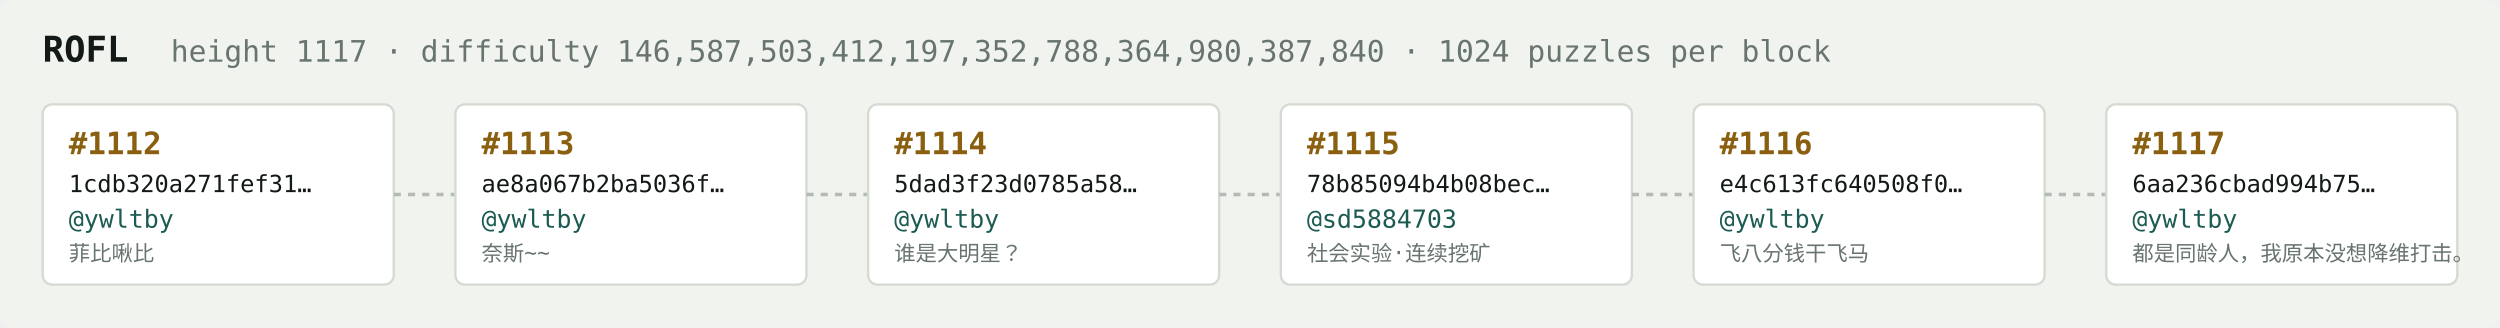
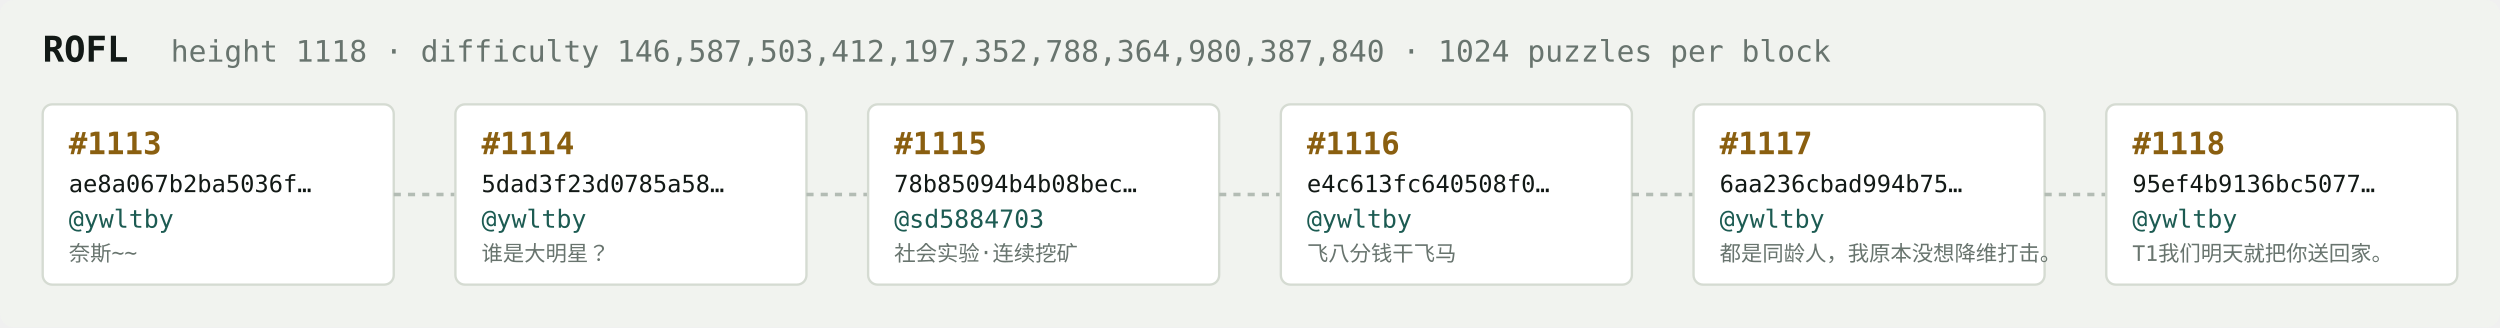
<svg xmlns="http://www.w3.org/2000/svg" width="1054" height="138" viewBox="0 0 1054 138" font-family="ui-monospace,SFMono-Regular,Menlo,monospace">
  <rect fill="#f1f3ef" width="1054" height="138" rx="6" />
  <text x="18" y="26" fill="#121916" font-size="15" font-weight="700">ROFL</text>
-   <text x="72" y="26" fill="#68746e" font-size="12.5">height 1117 · difficulty 146,587,503,412,197,352,788,364,980,387,840 · 1024 puzzles per block</text>
+   <text x="72" y="26" fill="#68746e" font-size="12.5">height 1118 · difficulty 146,587,503,412,197,352,788,364,980,387,840 · 1024 puzzles per block</text>
  <rect x="18" y="44" width="148" height="76" rx="4" fill="#ffffff" stroke="#d5dbd2" stroke-width="1" />
-   <text x="29" y="65" fill="#8a5f10" font-size="13" font-weight="700">#1112</text>
-   <text x="29" y="81" fill="#121916" font-size="10">1cdb320a271fef31…</text>
+   <text x="29" y="65" fill="#8a5f10" font-size="13" font-weight="700">#1113</text>
+   <text x="29" y="81" fill="#121916" font-size="10">ae8a067b2ba5036f…</text>
  <text x="29" y="96" fill="#1c5b52" font-size="10.5">@ywltby</text>
-   <text x="29" y="110" fill="#68746e" font-size="9">菲比啾比</text>
+   <text x="29" y="110" fill="#68746e" font-size="9">奈斯~~</text>
  <line x1="166" y1="82.0" x2="192" y2="82.0" stroke="#b3bcb4" stroke-width="1.5" stroke-dasharray="3 3" />
  <rect x="192" y="44" width="148" height="76" rx="4" fill="#ffffff" stroke="#d5dbd2" stroke-width="1" />
-   <text x="203" y="65" fill="#8a5f10" font-size="13" font-weight="700">#1113</text>
-   <text x="203" y="81" fill="#121916" font-size="10">ae8a067b2ba5036f…</text>
+   <text x="203" y="65" fill="#8a5f10" font-size="13" font-weight="700">#1114</text>
+   <text x="203" y="81" fill="#121916" font-size="10">5dad3f23d0785a58…</text>
  <text x="203" y="96" fill="#1c5b52" font-size="10.5">@ywltby</text>
-   <text x="203" y="110" fill="#68746e" font-size="9">奈斯~~</text>
+   <text x="203" y="110" fill="#68746e" font-size="9">谁是大明星？</text>
  <line x1="340" y1="82.0" x2="366" y2="82.0" stroke="#b3bcb4" stroke-width="1.5" stroke-dasharray="3 3" />
  <rect x="366" y="44" width="148" height="76" rx="4" fill="#ffffff" stroke="#d5dbd2" stroke-width="1" />
-   <text x="377" y="65" fill="#8a5f10" font-size="13" font-weight="700">#1114</text>
-   <text x="377" y="81" fill="#121916" font-size="10">5dad3f23d0785a58…</text>
-   <text x="377" y="96" fill="#1c5b52" font-size="10.5">@ywltby</text>
-   <text x="377" y="110" fill="#68746e" font-size="9">谁是大明星？</text>
+   <text x="377" y="65" fill="#8a5f10" font-size="13" font-weight="700">#1115</text>
+   <text x="377" y="81" fill="#121916" font-size="10">78b85094b4b08bec…</text>
+   <text x="377" y="96" fill="#1c5b52" font-size="10.5">@sd5884703</text>
+   <text x="377" y="110" fill="#68746e" font-size="9">社会实验·连续挖矿</text>
  <line x1="514" y1="82.0" x2="540" y2="82.0" stroke="#b3bcb4" stroke-width="1.5" stroke-dasharray="3 3" />
  <rect x="540" y="44" width="148" height="76" rx="4" fill="#ffffff" stroke="#d5dbd2" stroke-width="1" />
-   <text x="551" y="65" fill="#8a5f10" font-size="13" font-weight="700">#1115</text>
-   <text x="551" y="81" fill="#121916" font-size="10">78b85094b4b08bec…</text>
-   <text x="551" y="96" fill="#1c5b52" font-size="10.5">@sd5884703</text>
-   <text x="551" y="110" fill="#68746e" font-size="9">社会实验·连续挖矿</text>
+   <text x="551" y="65" fill="#8a5f10" font-size="13" font-weight="700">#1116</text>
+   <text x="551" y="81" fill="#121916" font-size="10">e4c613fc640508f0…</text>
+   <text x="551" y="96" fill="#1c5b52" font-size="10.5">@ywltby</text>
+   <text x="551" y="110" fill="#68746e" font-size="9">飞八分钱干飞马</text>
  <line x1="688" y1="82.0" x2="714" y2="82.0" stroke="#b3bcb4" stroke-width="1.5" stroke-dasharray="3 3" />
  <rect x="714" y="44" width="148" height="76" rx="4" fill="#ffffff" stroke="#d5dbd2" stroke-width="1" />
-   <text x="725" y="65" fill="#8a5f10" font-size="13" font-weight="700">#1116</text>
-   <text x="725" y="81" fill="#121916" font-size="10">e4c613fc640508f0…</text>
+   <text x="725" y="65" fill="#8a5f10" font-size="13" font-weight="700">#1117</text>
+   <text x="725" y="81" fill="#121916" font-size="10">6aa236cbad994b75…</text>
  <text x="725" y="96" fill="#1c5b52" font-size="10.5">@ywltby</text>
-   <text x="725" y="110" fill="#68746e" font-size="9">飞八分钱干飞马</text>
+   <text x="725" y="110" fill="#68746e" font-size="9">都是同龄人，我原本没想降维打击。</text>
  <line x1="862" y1="82.0" x2="888" y2="82.0" stroke="#b3bcb4" stroke-width="1.5" stroke-dasharray="3 3" />
  <rect x="888" y="44" width="148" height="76" rx="4" fill="#ffffff" stroke="#d5dbd2" stroke-width="1" />
-   <text x="899" y="65" fill="#8a5f10" font-size="13" font-weight="700">#1117</text>
-   <text x="899" y="81" fill="#121916" font-size="10">6aa236cbad994b75…</text>
+   <text x="899" y="65" fill="#8a5f10" font-size="13" font-weight="700">#1118</text>
+   <text x="899" y="81" fill="#121916" font-size="10">95ef4b9136bc5077…</text>
  <text x="899" y="96" fill="#1c5b52" font-size="10.5">@ywltby</text>
-   <text x="899" y="110" fill="#68746e" font-size="9">都是同龄人，我原本没想降维打击。</text>
+   <text x="899" y="110" fill="#68746e" font-size="9">T1我们明天就把你送回家。</text>
</svg>
